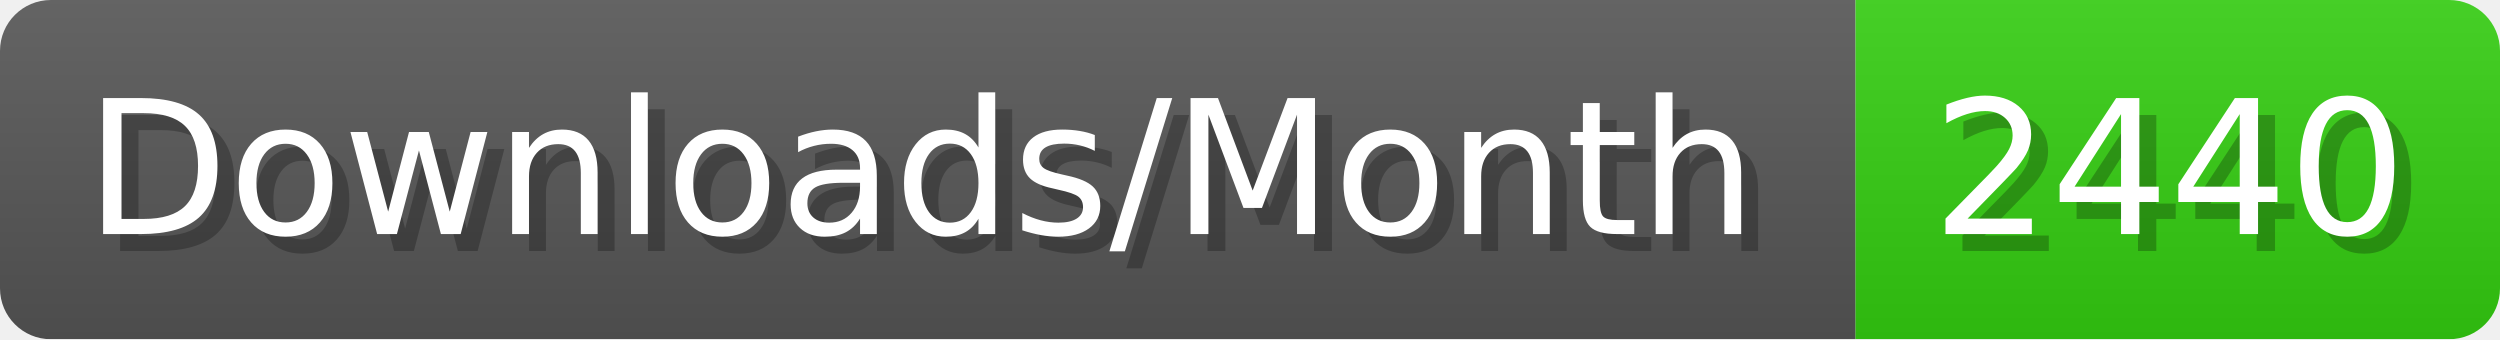
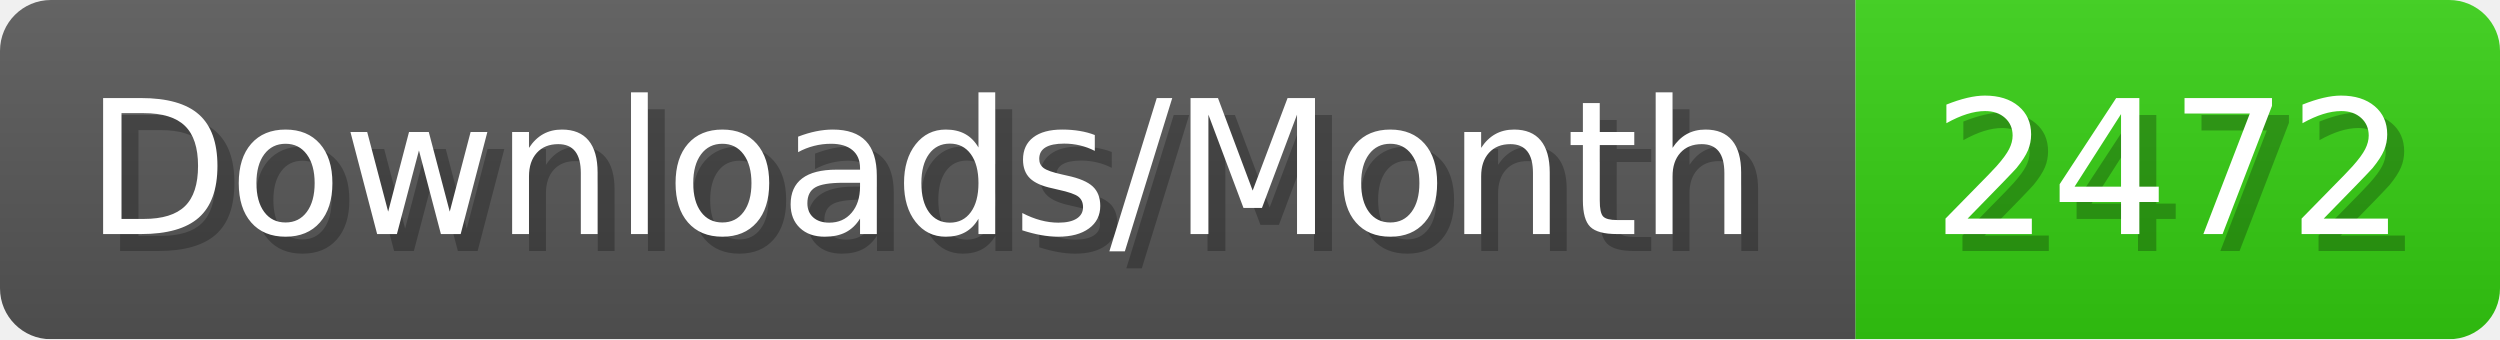
- <svg xmlns="http://www.w3.org/2000/svg" width="147.4" height="20" viewBox="0 0 1474 200" role="img" aria-label="Downloads/Month: 2440">
+ <svg xmlns="http://www.w3.org/2000/svg" width="147.4" height="20" viewBox="0 0 1474 200" role="img" aria-label="Downloads/Month: 2472">
  <linearGradient id="YlXUI" x2="0" y2="100%">
    <stop offset="0" stop-opacity=".1" stop-color="#EEE" />
    <stop offset="1" stop-opacity=".1" />
  </linearGradient>
  <mask id="JHhop">
    <rect width="1474" height="200" rx="30" fill="#FFF" />
  </mask>
  <g mask="url(#JHhop)">
    <rect width="1094" height="200" fill="#555" />
    <rect width="380" height="200" fill="#3C1" x="1094" />
    <rect width="1474" height="200" fill="url(#YlXUI)" />
  </g>
  <g aria-hidden="true" fill="#fff" text-anchor="start" font-family="Verdana,DejaVu Sans,sans-serif" font-size="110">
    <text x="60" y="148" textLength="994" fill="#000" opacity="0.25">Downloads/Month</text>
    <text x="50" y="138" textLength="994">Downloads/Month</text>
-     <text x="1149" y="148" textLength="280" fill="#000" opacity="0.25">2440</text>
-     <text x="1139" y="138" textLength="280">2440</text>
+     <text x="1149" y="148" textLength="280" fill="#000" opacity="0.25">2472</text>
+     <text x="1139" y="138" textLength="280">2472</text>
  </g>
</svg>
